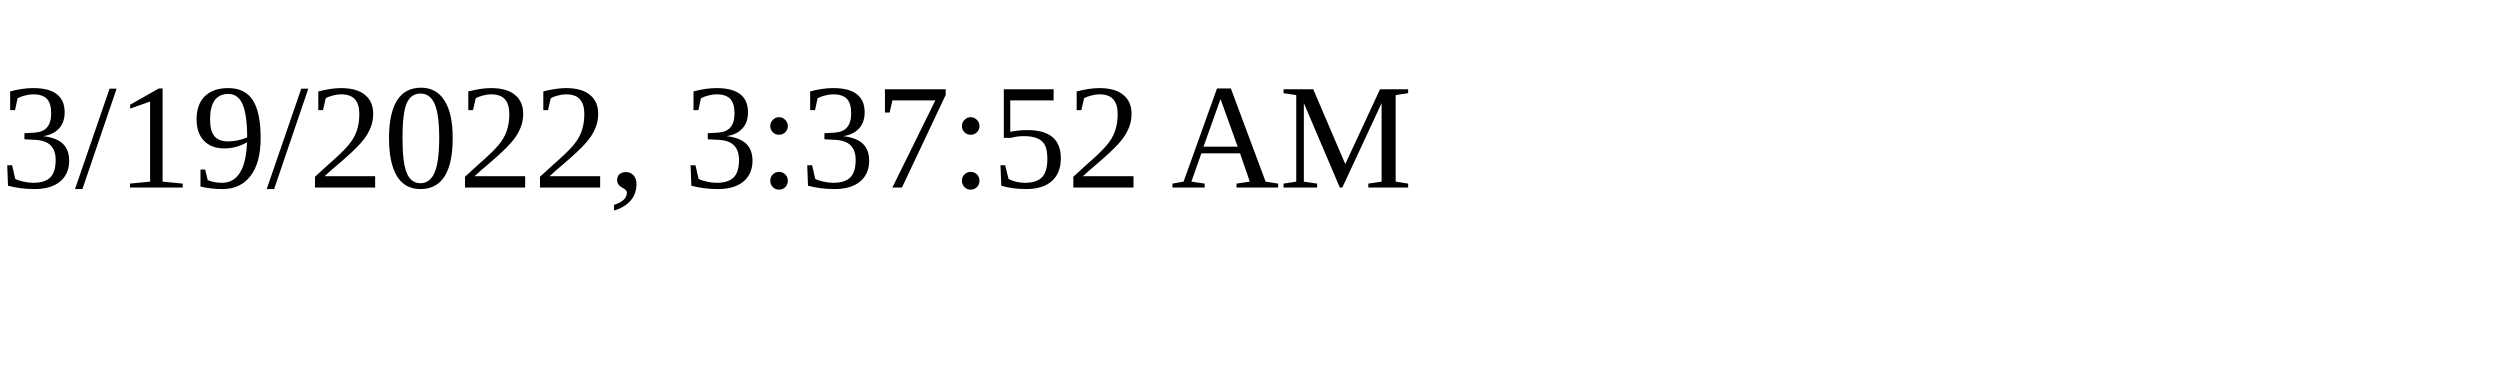
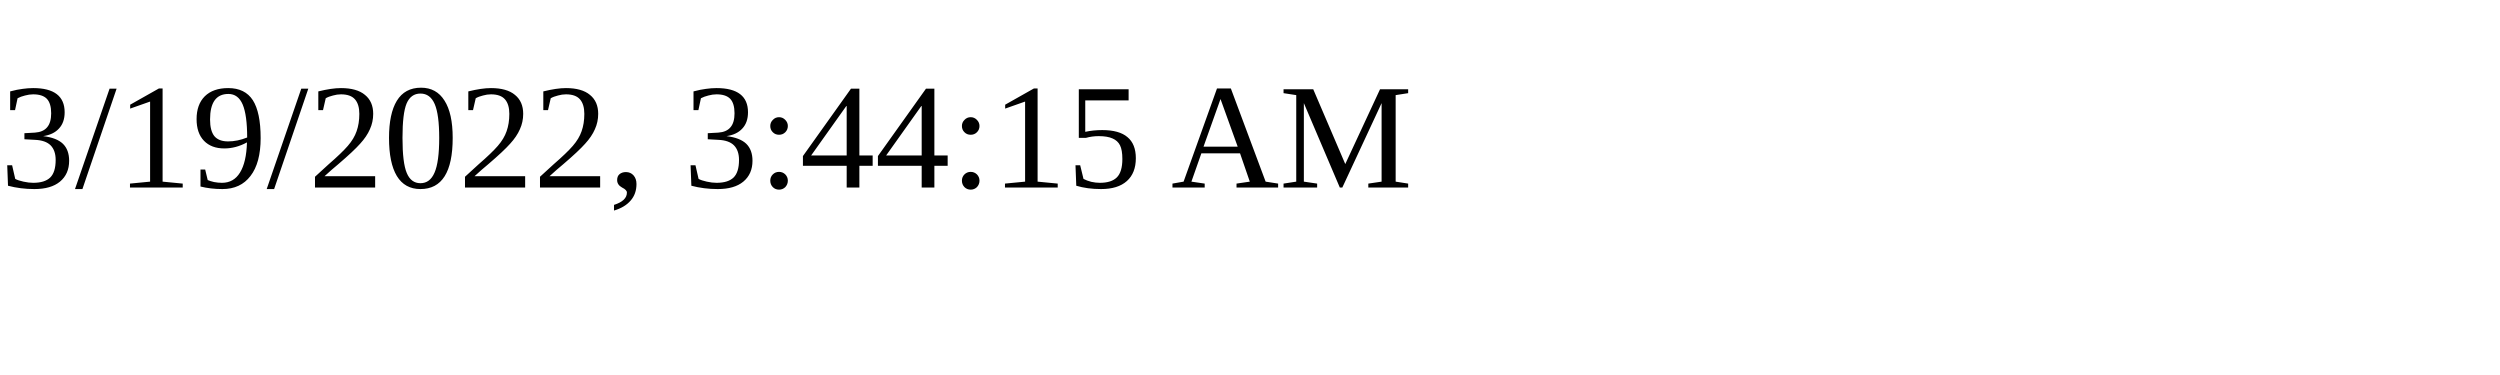
<svg xmlns="http://www.w3.org/2000/svg" height="30" width="200">
-   <text x="0" y="15">3/19/2022, 3:37:52 AM</text>
+   <text x="0" y="15">3/19/2022, 3:44:15 AM</text>
</svg>
